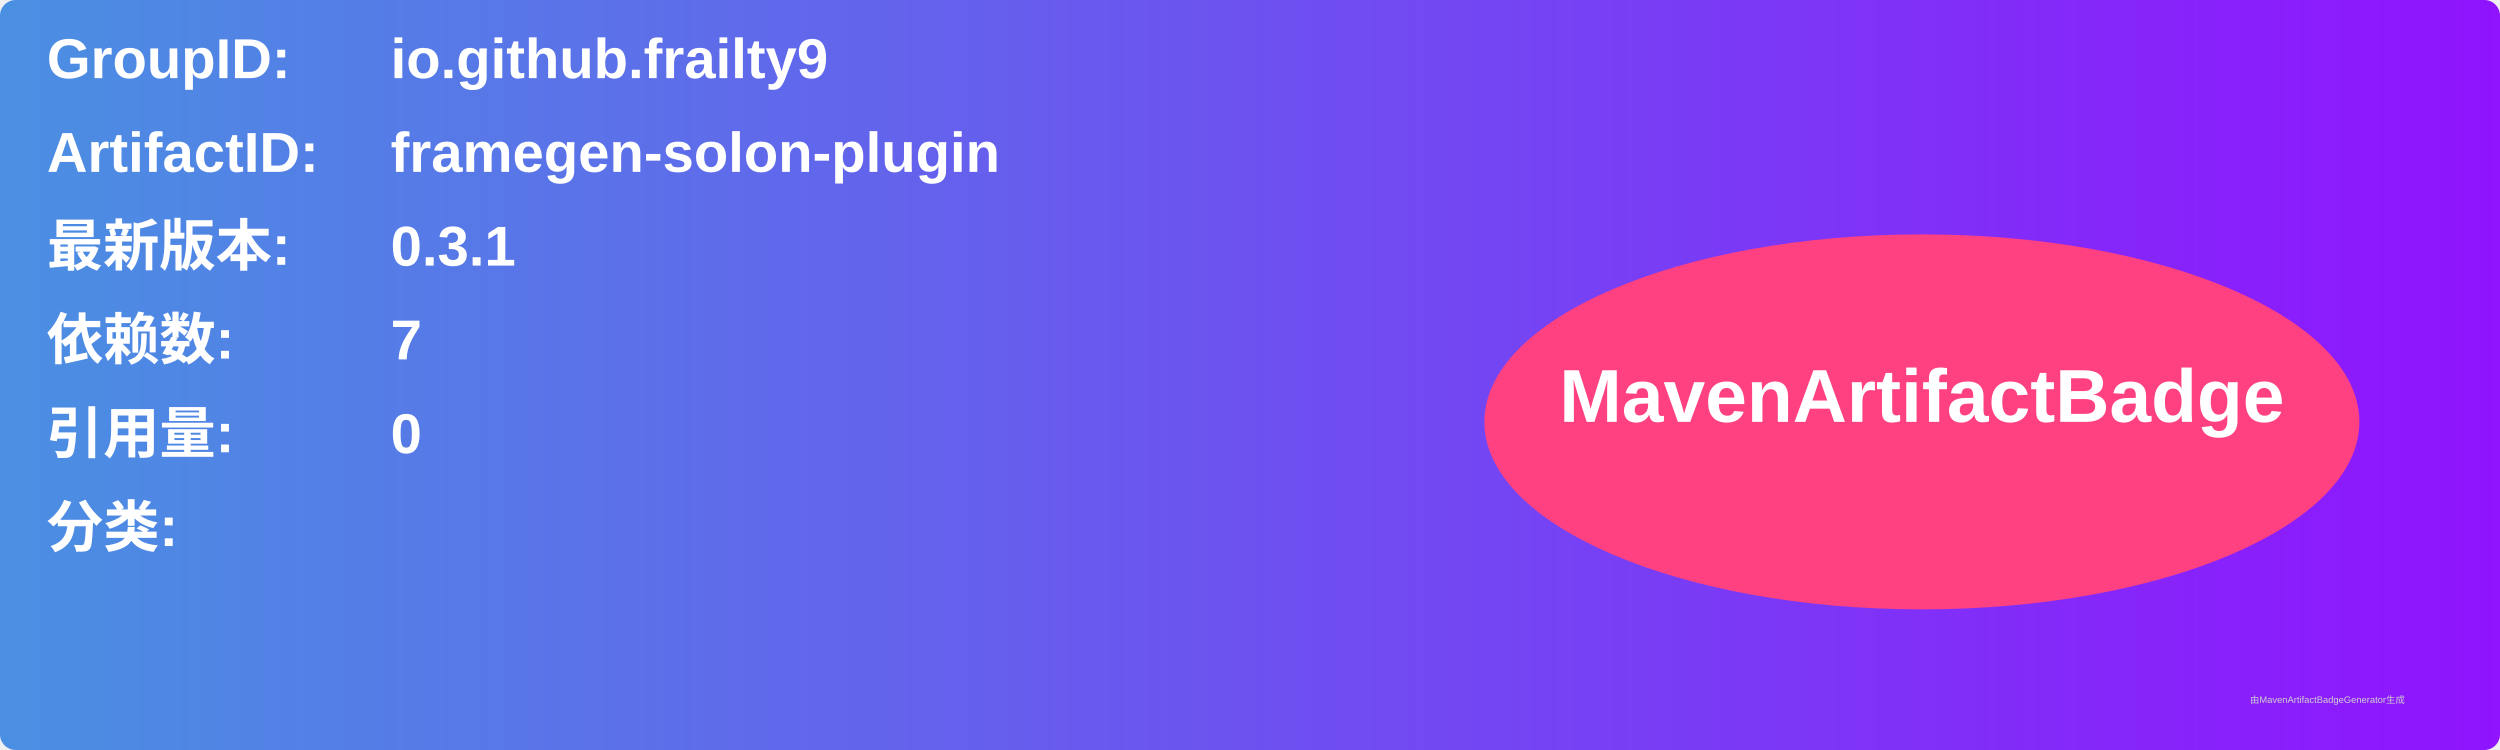
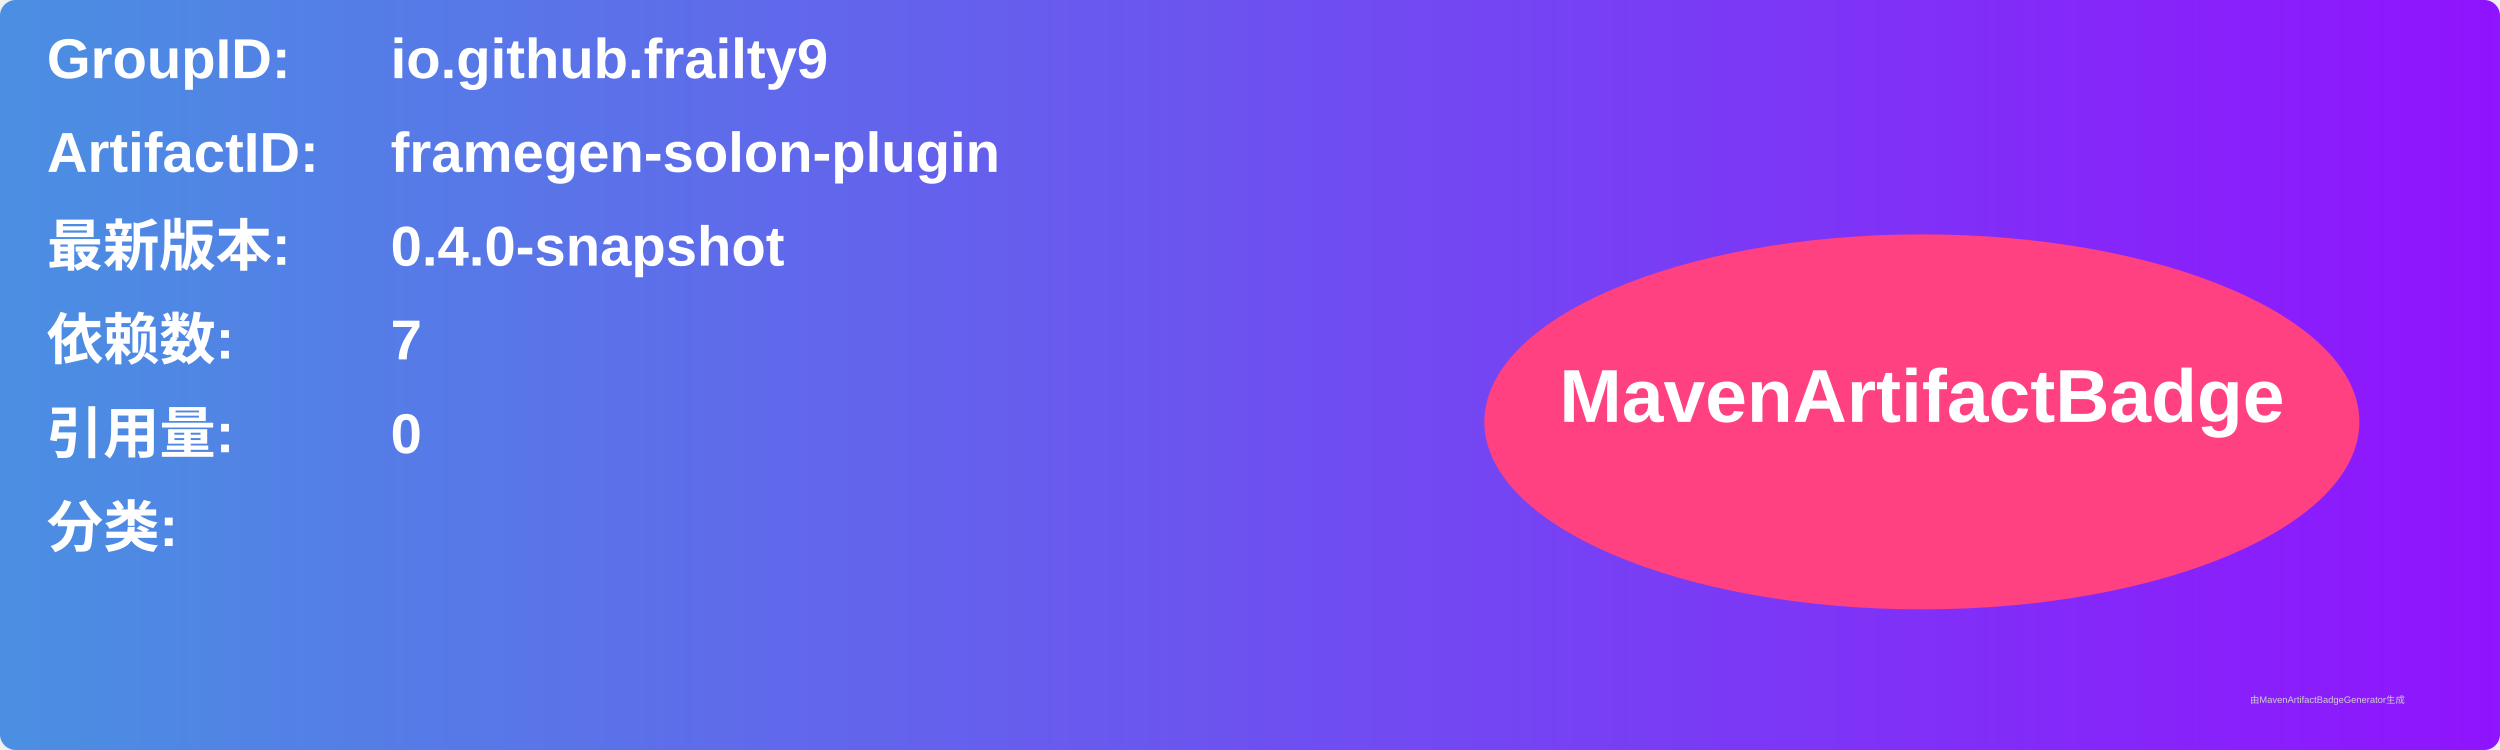
<svg xmlns="http://www.w3.org/2000/svg" width="800" height="240" viewBox="0 0 800 240">
  <linearGradient id="grad" x1="0%" y1="0%" x2="100%" y2="0%">
    <stop offset="0%" stop-color="#4a90e2" />
    <stop offset="100%" stop-color="#9013fe" />
  </linearGradient>
  <rect width="100%" height="100%" rx="5" ry="5" fill="url(#grad)" />
  <g transform="translate(15, 15)">
    <text x="0" y="10" font-family="Arial" font-size="18" fill="white" font-weight="bold" width="260">GroupID:</text>
    <text x="110" y="10" font-family="Arial" font-size="18" fill="white" font-weight="bold" width="460">io.github.frailty9</text>
    <text x="0" y="40" font-family="Arial" font-size="18" fill="white" font-weight="bold" width="260">ArtifactID:</text>
    <text x="110" y="40" font-family="Arial" font-size="18" fill="white" font-weight="bold" width="460">framegen-solon-plugin</text>
    <text x="0" y="70" font-family="Arial" font-size="18" fill="white" font-weight="bold">最新版本:</text>
    <text x="110" y="70" font-family="Arial" font-size="18" fill="white" font-weight="bold">
-       <tspan font-weight="bold">0.3.1</tspan>
+       <tspan font-weight="bold">0.4.0-snapshot</tspan>
    </text>
    <text x="0" y="100" font-family="Arial" font-size="18" fill="white" font-weight="bold">依赖数: </text>
    <text x="110" y="100" font-family="Arial" font-size="18" fill="white">
      <tspan font-weight="bold">7</tspan>
    </text>
    <text x="0" y="130" font-family="Arial" font-size="18" fill="white" font-weight="bold">引用量: </text>
    <text x="110" y="130" font-family="Arial" font-size="18" fill="white">
      <tspan font-weight="bold">0</tspan>
    </text>
    <text x="0" y="160" font-family="Arial" font-size="18" fill="white" font-weight="bold">分类:</text>
    <text x="10" y="190" font-family="Arial" font-size="10" fill="white">
      <tspan font-weight="bold" />
    </text>
    <ellipse cx="600" cy="120" rx="140" ry="60" fill="#ff4081" />
    <text x="600" y="120" text-anchor="middle" font-family="Arial" font-size="24" fill="white" font-weight="bold">MavenArtifactBadge</text>
  </g>
  <text x="720" y="225" font-family="Arial" font-size="3" fill="#d0d0d0">由MavenArtifactBadgeGenerator生成</text>
</svg>
